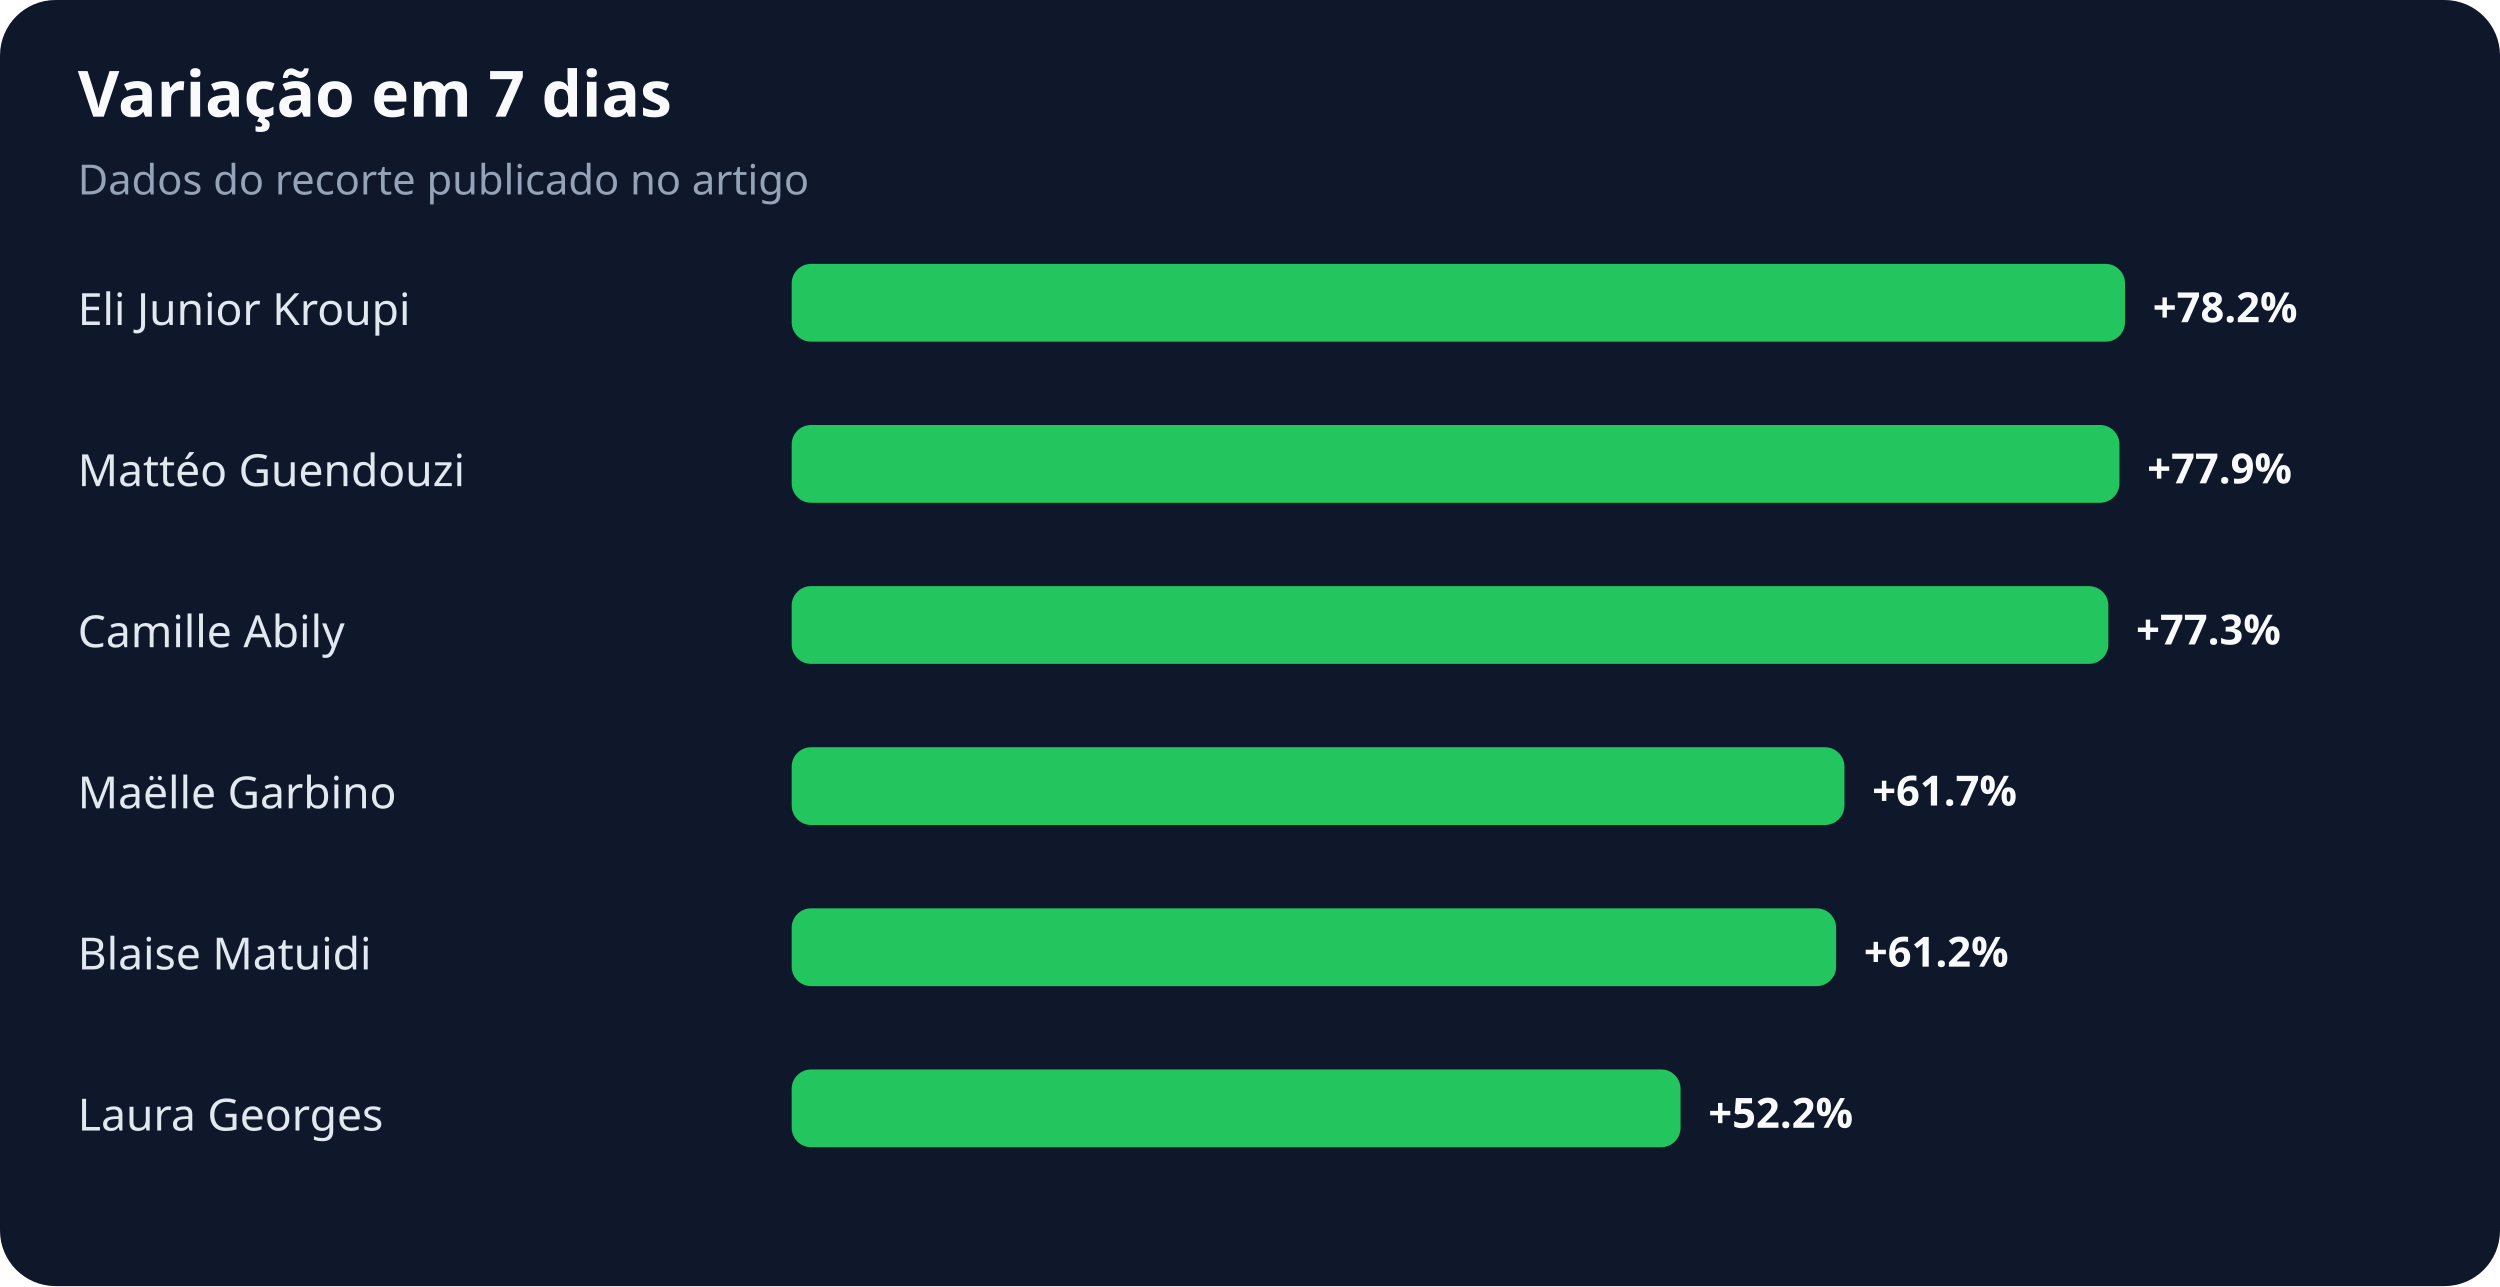
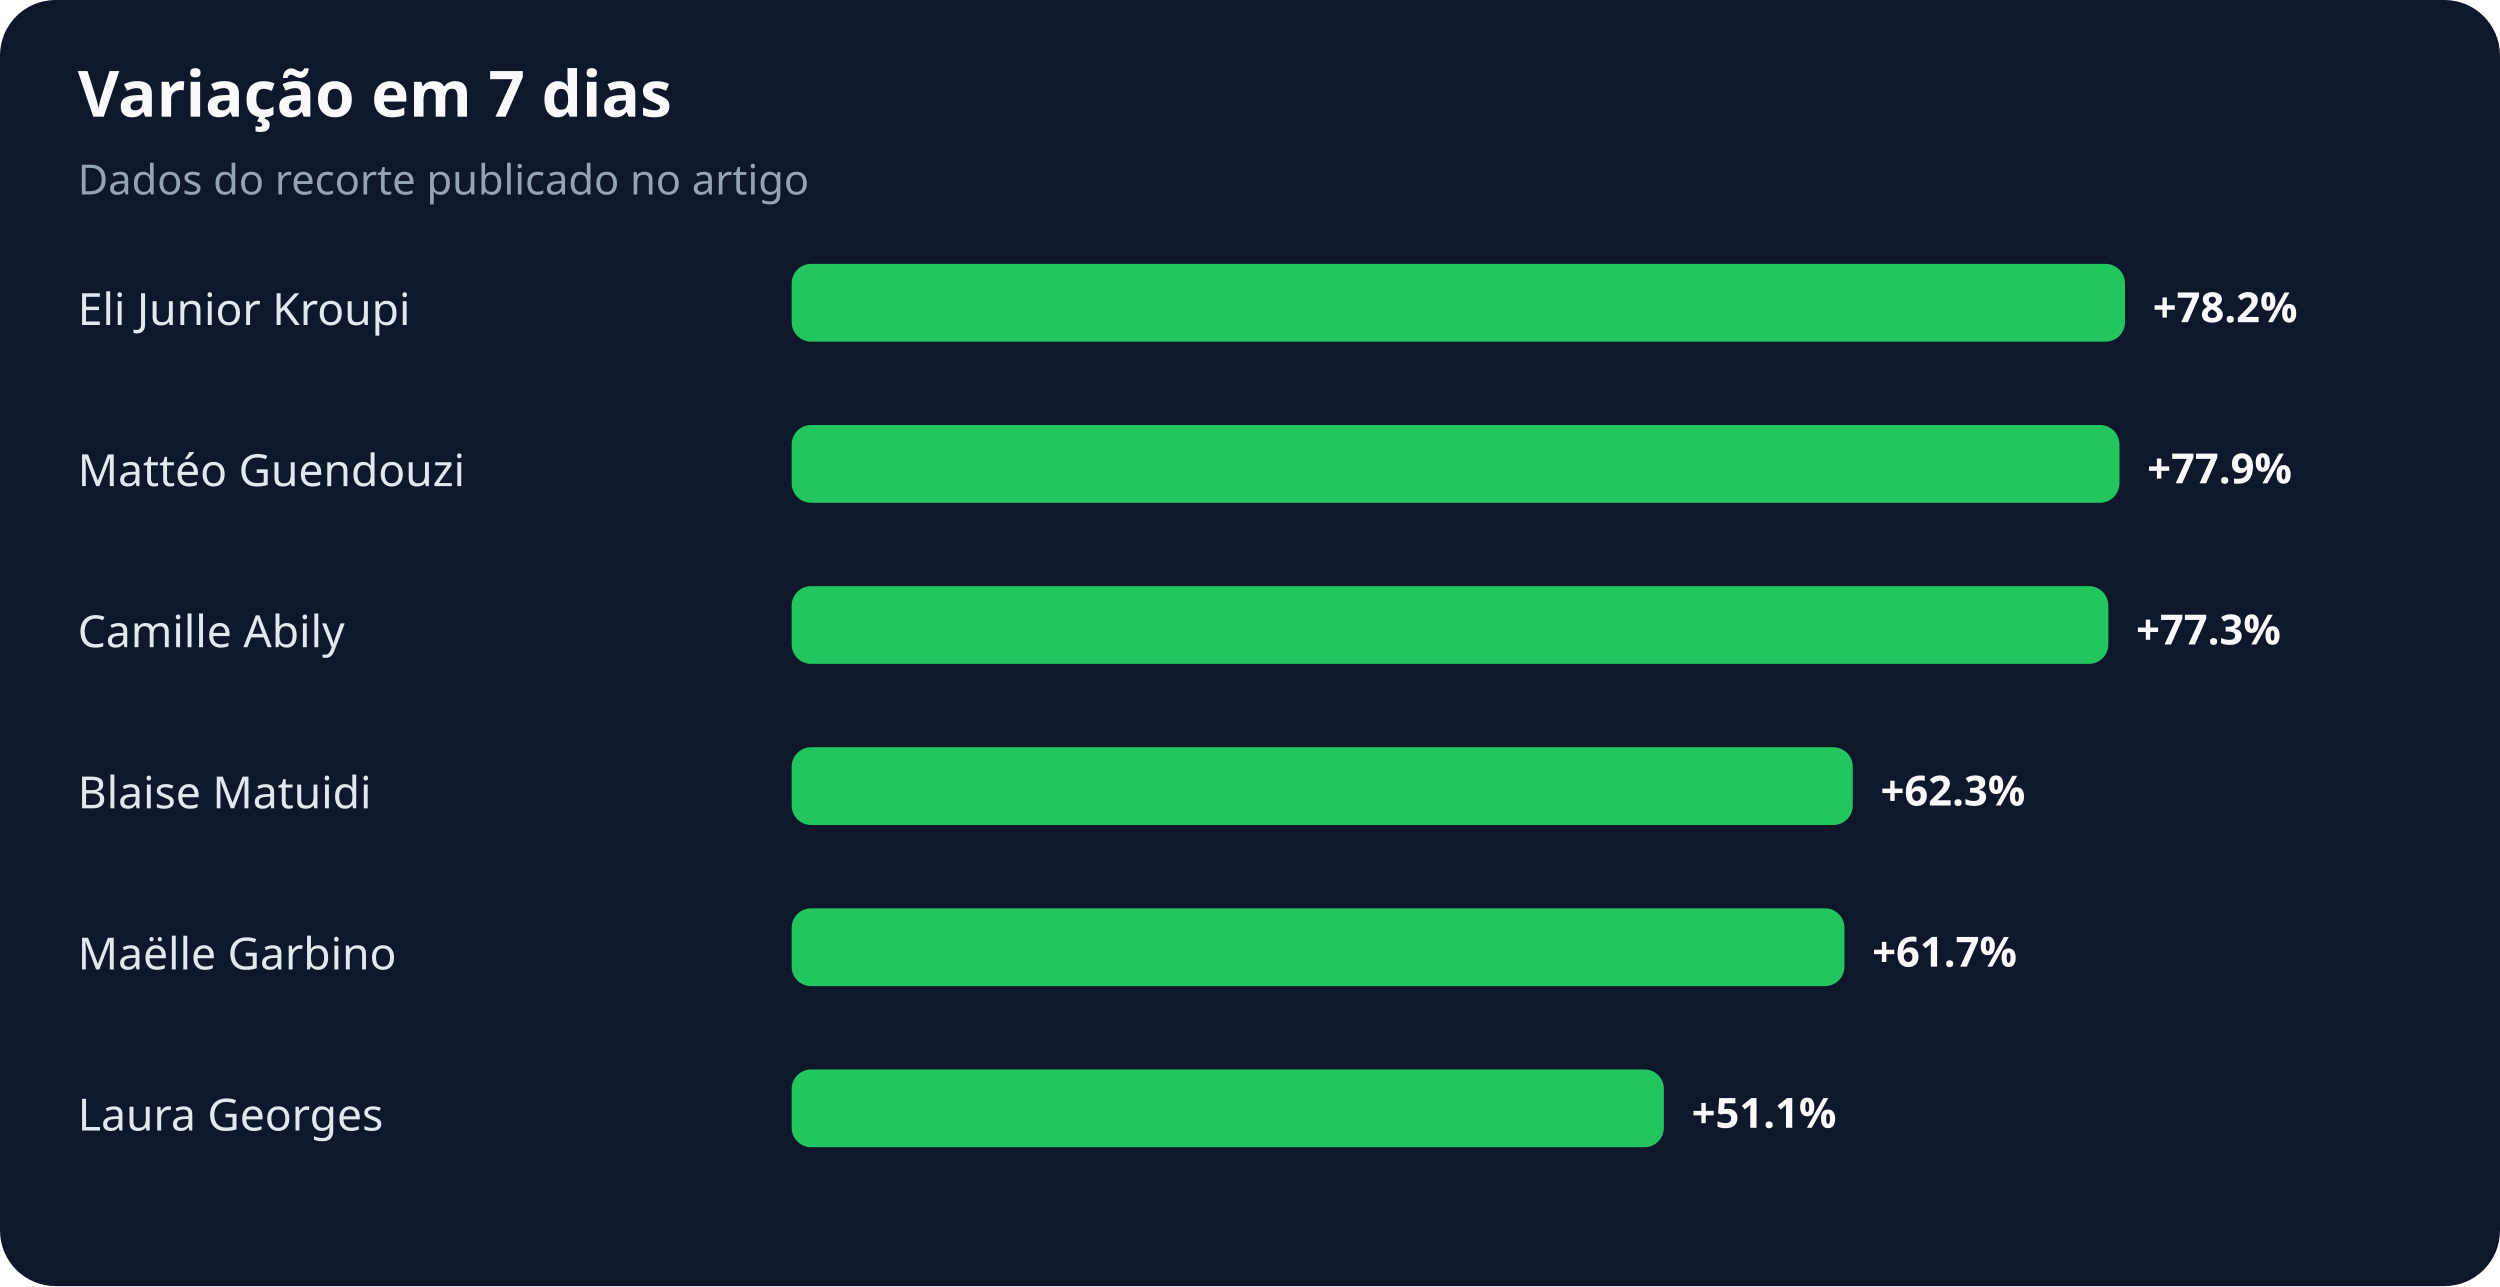
<svg xmlns="http://www.w3.org/2000/svg" width="900" height="463" viewBox="0 0 900 463" role="img" aria-labelledby="title desc">
  <rect width="100%" height="100%" rx="20" fill="#0f172a" />
  <text x="28" y="42" fill="#f8fafc" font-family="system-ui,sans-serif" font-size="23" font-weight="700">Variação em 7 dias</text>
  <text x="28" y="70" fill="#94a3b8" font-family="system-ui,sans-serif" font-size="15">Dados do recorte publicado no artigo</text>
  <text x="28" y="117" fill="#e2e8f0" font-family="system-ui,sans-serif" font-size="16">Eli Junior Kroupi</text>
  <rect x="285" y="95" width="480" height="28" rx="7" fill="#22c55e" />
  <text x="775" y="116" fill="#f8fafc" font-family="system-ui,sans-serif" font-size="15" font-weight="700">+78.2%</text>
  <text x="28" y="175" fill="#e2e8f0" font-family="system-ui,sans-serif" font-size="16">Mattéo Guendouzi</text>
  <rect x="285" y="153" width="478" height="28" rx="7" fill="#22c55e" />
  <text x="773" y="174" fill="#f8fafc" font-family="system-ui,sans-serif" font-size="15" font-weight="700">+77.9%</text>
  <text x="28" y="233" fill="#e2e8f0" font-family="system-ui,sans-serif" font-size="16">Camille Abily</text>
  <rect x="285" y="211" width="474" height="28" rx="7" fill="#22c55e" />
  <text x="769" y="232" fill="#f8fafc" font-family="system-ui,sans-serif" font-size="15" font-weight="700">+77.3%</text>
-   <text x="28" y="291" fill="#e2e8f0" font-family="system-ui,sans-serif" font-size="16">Maëlle Garbino</text>
-   <rect x="285" y="269" width="379" height="28" rx="7" fill="#22c55e" />
-   <text x="674" y="290" fill="#f8fafc" font-family="system-ui,sans-serif" font-size="15" font-weight="700">+61.7%</text>
-   <text x="28" y="349" fill="#e2e8f0" font-family="system-ui,sans-serif" font-size="16">Blaise Matuidi</text>
-   <rect x="285" y="327" width="376" height="28" rx="7" fill="#22c55e" />
-   <text x="671" y="348" fill="#f8fafc" font-family="system-ui,sans-serif" font-size="15" font-weight="700">+61.2%</text>
+   <text x="28" y="291" fill="#e2e8f0" font-family="system-ui,sans-serif" font-size="16">Blaise Matuidi</text>
+   <rect x="285" y="269" width="382" height="28" rx="7" fill="#22c55e" />
+   <text x="677" y="290" fill="#f8fafc" font-family="system-ui,sans-serif" font-size="15" font-weight="700">+62.3%</text>
+   <text x="28" y="349" fill="#e2e8f0" font-family="system-ui,sans-serif" font-size="16">Maëlle Garbino</text>
+   <rect x="285" y="327" width="379" height="28" rx="7" fill="#22c55e" />
+   <text x="674" y="348" fill="#f8fafc" font-family="system-ui,sans-serif" font-size="15" font-weight="700">+61.7%</text>
  <text x="28" y="407" fill="#e2e8f0" font-family="system-ui,sans-serif" font-size="16">Laura Georges</text>
-   <rect x="285" y="385" width="320" height="28" rx="7" fill="#22c55e" />
-   <text x="615" y="406" fill="#f8fafc" font-family="system-ui,sans-serif" font-size="15" font-weight="700">+52.2%</text>
+   <rect x="285" y="385" width="314" height="28" rx="7" fill="#22c55e" />
+   <text x="609" y="406" fill="#f8fafc" font-family="system-ui,sans-serif" font-size="15" font-weight="700">+51.1%</text>
</svg>
